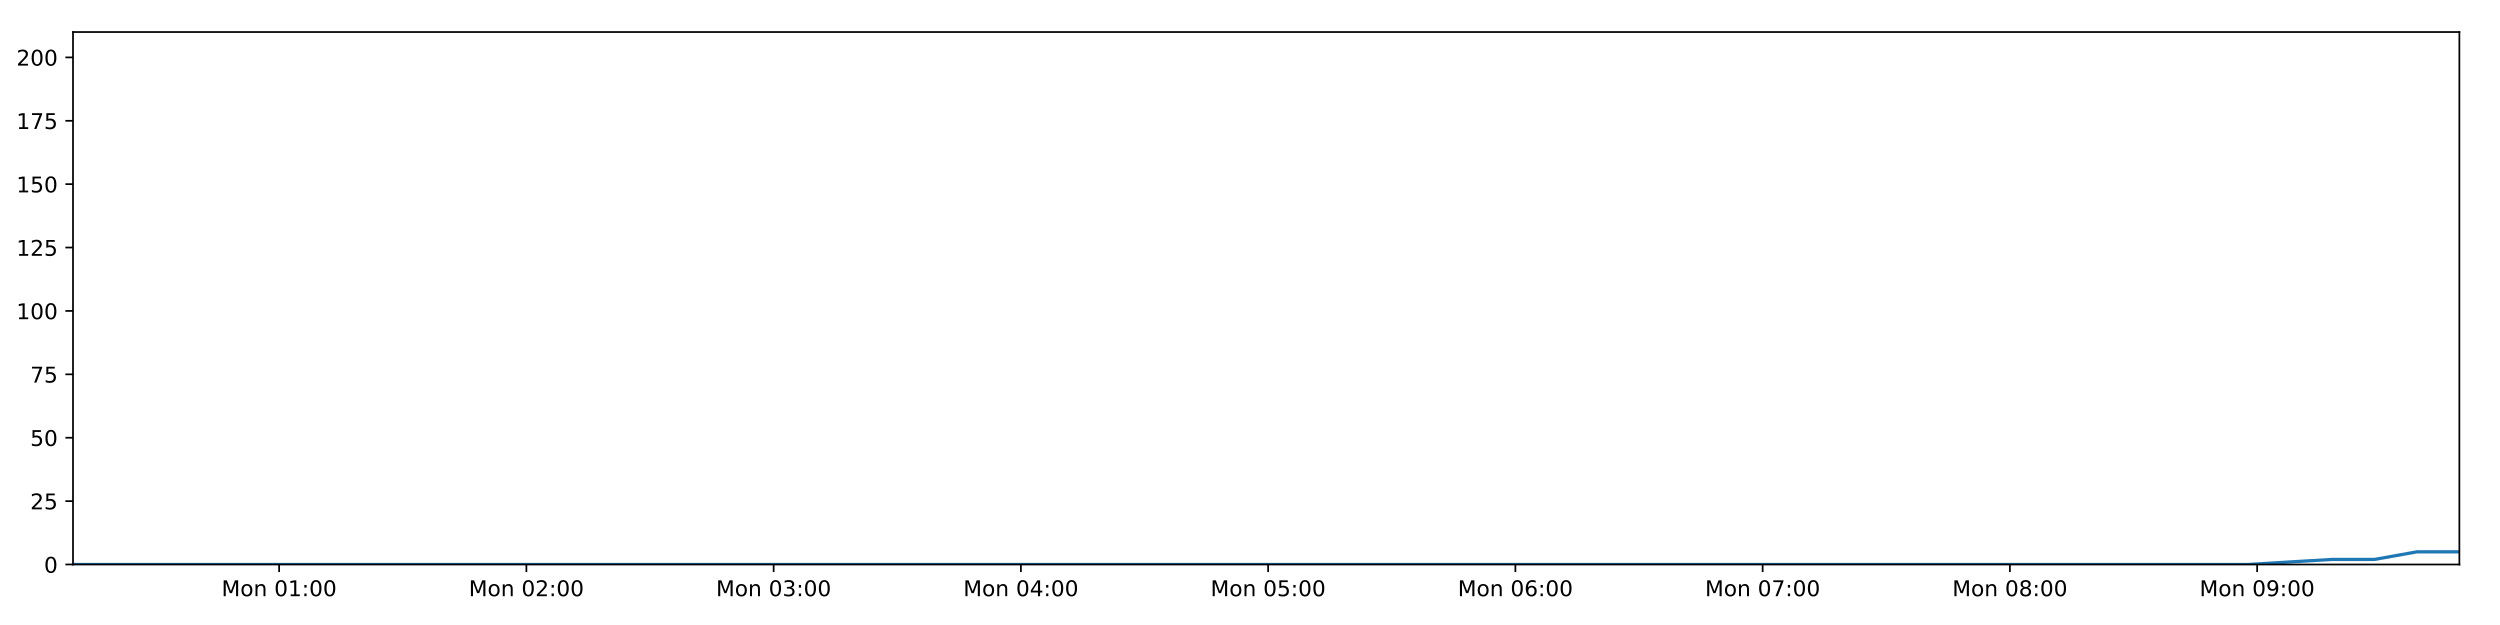
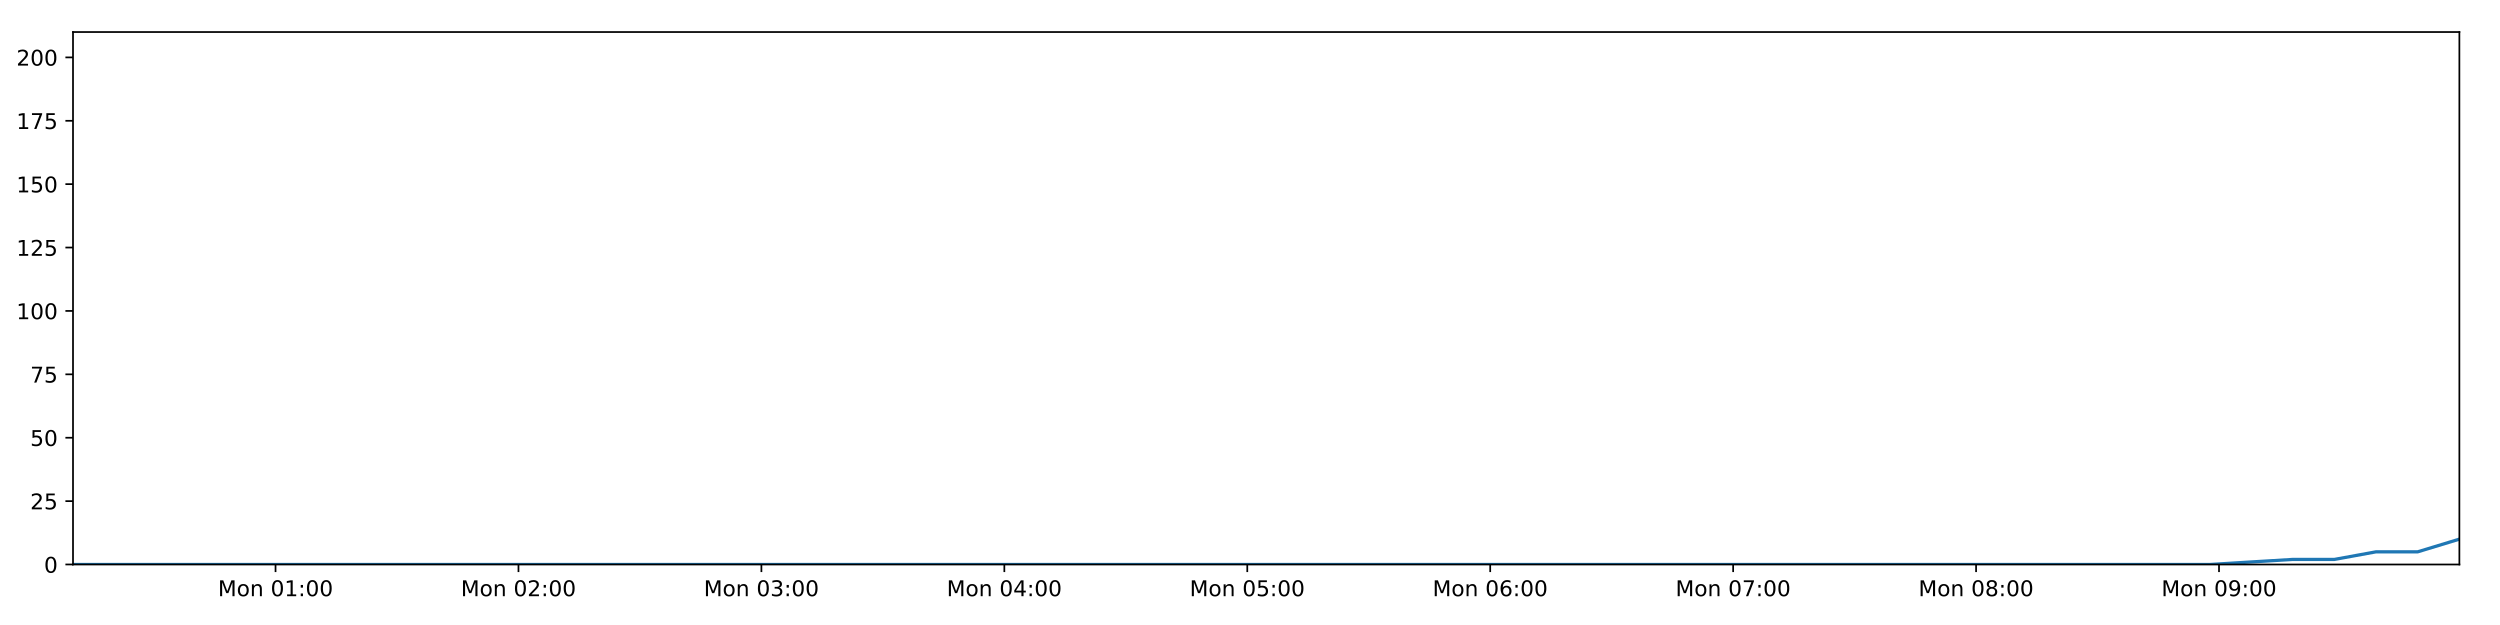
<svg xmlns="http://www.w3.org/2000/svg" xmlns:xlink="http://www.w3.org/1999/xlink" height="288pt" version="1.1" viewBox="0 0 1152 288" width="1152pt">
  <defs>
    <style type="text/css">
*{stroke-linecap:butt;stroke-linejoin:round;}
  </style>
  </defs>
  <g id="figure_1">
    <g id="patch_1">
      <path d="M 0 288  L 1152 288  L 1152 0  L 0 0  z " style="fill:#ffffff;" />
    </g>
    <g id="axes_1">
      <g id="patch_2">
        <path d="M 33.64 260.12  L 1133.28 260.12  L 1133.28 14.76  L 33.64 14.76  z " style="fill:#ffffff;" />
      </g>
      <g id="matplotlib.axis_1">
        <g id="xtick_1">
          <g id="line2d_1">
            <defs>
-               <path d="M 0 0  L 0 3.5  " id="m839daad9a9" style="stroke:#000000;stroke-width:0.8;" />
-             </defs>
-             <g>
-               <use style="stroke:#000000;stroke-width:0.8;" x="128.626" xlink:href="#m839daad9a9" y="260.12" />
+               <path d="M 0 0  L 0 3.5  " id="m0d48f2f510" style="stroke:#000000;stroke-width:0.8;" />
+             </defs>
+             <g>
+               <use style="stroke:#000000;stroke-width:0.8;" x="126.967" xlink:href="#m0d48f2f510" y="260.12" />
            </g>
          </g>
          <g id="text_1">
            <defs>
              <path d="M 9.812 72.906  L 24.516 72.906  L 43.109 23.297  L 61.812 72.906  L 76.516 72.906  L 76.516 0  L 66.891 0  L 66.891 64.016  L 48.094 14.016  L 38.188 14.016  L 19.391 64.016  L 19.391 0  L 9.812 0  z " id="DejaVuSans-77" />
              <path d="M 30.609 48.391  Q 23.391 48.391 19.188 42.75  Q 14.984 37.109 14.984 27.297  Q 14.984 17.484 19.156 11.844  Q 23.344 6.203 30.609 6.203  Q 37.797 6.203 41.984 11.859  Q 46.188 17.531 46.188 27.297  Q 46.188 37.016 41.984 42.703  Q 37.797 48.391 30.609 48.391  z M 30.609 56  Q 42.328 56 49.016 48.375  Q 55.719 40.766 55.719 27.297  Q 55.719 13.875 49.016 6.219  Q 42.328 -1.422 30.609 -1.422  Q 18.844 -1.422 12.172 6.219  Q 5.516 13.875 5.516 27.297  Q 5.516 40.766 12.172 48.375  Q 18.844 56 30.609 56  z " id="DejaVuSans-111" />
              <path d="M 54.891 33.016  L 54.891 0  L 45.906 0  L 45.906 32.719  Q 45.906 40.484 42.875 44.328  Q 39.844 48.188 33.797 48.188  Q 26.516 48.188 22.312 43.547  Q 18.109 38.922 18.109 30.906  L 18.109 0  L 9.078 0  L 9.078 54.688  L 18.109 54.688  L 18.109 46.188  Q 21.344 51.125 25.703 53.562  Q 30.078 56 35.797 56  Q 45.219 56 50.047 50.172  Q 54.891 44.344 54.891 33.016  z " id="DejaVuSans-110" />
              <path id="DejaVuSans-32" />
              <path d="M 31.781 66.406  Q 24.172 66.406 20.328 58.906  Q 16.5 51.422 16.5 36.375  Q 16.5 21.391 20.328 13.891  Q 24.172 6.391 31.781 6.391  Q 39.453 6.391 43.281 13.891  Q 47.125 21.391 47.125 36.375  Q 47.125 51.422 43.281 58.906  Q 39.453 66.406 31.781 66.406  z M 31.781 74.219  Q 44.047 74.219 50.516 64.516  Q 56.984 54.828 56.984 36.375  Q 56.984 17.969 50.516 8.266  Q 44.047 -1.422 31.781 -1.422  Q 19.531 -1.422 13.062 8.266  Q 6.594 17.969 6.594 36.375  Q 6.594 54.828 13.062 64.516  Q 19.531 74.219 31.781 74.219  z " id="DejaVuSans-48" />
              <path d="M 12.406 8.297  L 28.516 8.297  L 28.516 63.922  L 10.984 60.406  L 10.984 69.391  L 28.422 72.906  L 38.281 72.906  L 38.281 8.297  L 54.391 8.297  L 54.391 0  L 12.406 0  z " id="DejaVuSans-49" />
              <path d="M 11.719 12.406  L 22.016 12.406  L 22.016 0  L 11.719 0  z M 11.719 51.703  L 22.016 51.703  L 22.016 39.312  L 11.719 39.312  z " id="DejaVuSans-58" />
            </defs>
-             <g transform="translate(102.0852 274.7184)scale(0.1 -0.1)">
+             <g transform="translate(100.4267 274.7184)scale(0.1 -0.1)">
              <use xlink:href="#DejaVuSans-77" />
              <use x="86.279" xlink:href="#DejaVuSans-111" />
              <use x="147.461" xlink:href="#DejaVuSans-110" />
              <use x="210.84" xlink:href="#DejaVuSans-32" />
              <use x="242.627" xlink:href="#DejaVuSans-48" />
              <use x="306.25" xlink:href="#DejaVuSans-49" />
              <use x="369.873" xlink:href="#DejaVuSans-58" />
              <use x="403.564" xlink:href="#DejaVuSans-48" />
              <use x="467.188" xlink:href="#DejaVuSans-48" />
            </g>
          </g>
        </g>
        <g id="xtick_2">
          <g id="line2d_2">
            <g>
-               <use style="stroke:#000000;stroke-width:0.8;" x="242.559" xlink:href="#m839daad9a9" y="260.12" />
+               <use style="stroke:#000000;stroke-width:0.8;" x="238.911" xlink:href="#m0d48f2f510" y="260.12" />
            </g>
          </g>
          <g id="text_2">
            <defs>
              <path d="M 19.188 8.297  L 53.609 8.297  L 53.609 0  L 7.328 0  L 7.328 8.297  Q 12.938 14.109 22.625 23.891  Q 32.328 33.688 34.812 36.531  Q 39.547 41.844 41.422 45.531  Q 43.312 49.219 43.312 52.781  Q 43.312 58.594 39.234 62.25  Q 35.156 65.922 28.609 65.922  Q 23.969 65.922 18.812 64.312  Q 13.672 62.703 7.812 59.422  L 7.812 69.391  Q 13.766 71.781 18.938 73  Q 24.125 74.219 28.422 74.219  Q 39.75 74.219 46.484 68.547  Q 53.219 62.891 53.219 53.422  Q 53.219 48.922 51.531 44.891  Q 49.859 40.875 45.406 35.406  Q 44.188 33.984 37.641 27.219  Q 31.109 20.453 19.188 8.297  z " id="DejaVuSans-50" />
            </defs>
-             <g transform="translate(216.0185 274.7184)scale(0.1 -0.1)">
+             <g transform="translate(212.3707 274.7184)scale(0.1 -0.1)">
              <use xlink:href="#DejaVuSans-77" />
              <use x="86.279" xlink:href="#DejaVuSans-111" />
              <use x="147.461" xlink:href="#DejaVuSans-110" />
              <use x="210.84" xlink:href="#DejaVuSans-32" />
              <use x="242.627" xlink:href="#DejaVuSans-48" />
              <use x="306.25" xlink:href="#DejaVuSans-50" />
              <use x="369.873" xlink:href="#DejaVuSans-58" />
              <use x="403.564" xlink:href="#DejaVuSans-48" />
              <use x="467.188" xlink:href="#DejaVuSans-48" />
            </g>
          </g>
        </g>
        <g id="xtick_3">
          <g id="line2d_3">
            <g>
-               <use style="stroke:#000000;stroke-width:0.8;" x="356.492" xlink:href="#m839daad9a9" y="260.12" />
+               <use style="stroke:#000000;stroke-width:0.8;" x="350.855" xlink:href="#m0d48f2f510" y="260.12" />
            </g>
          </g>
          <g id="text_3">
            <defs>
              <path d="M 40.578 39.312  Q 47.656 37.797 51.625 33  Q 55.609 28.219 55.609 21.188  Q 55.609 10.406 48.188 4.484  Q 40.766 -1.422 27.094 -1.422  Q 22.516 -1.422 17.656 -0.516  Q 12.797 0.391 7.625 2.203  L 7.625 11.719  Q 11.719 9.328 16.594 8.109  Q 21.484 6.891 26.812 6.891  Q 36.078 6.891 40.938 10.547  Q 45.797 14.203 45.797 21.188  Q 45.797 27.641 41.281 31.266  Q 36.766 34.906 28.719 34.906  L 20.219 34.906  L 20.219 43.016  L 29.109 43.016  Q 36.375 43.016 40.234 45.922  Q 44.094 48.828 44.094 54.297  Q 44.094 59.906 40.109 62.906  Q 36.141 65.922 28.719 65.922  Q 24.656 65.922 20.016 65.031  Q 15.375 64.156 9.812 62.312  L 9.812 71.094  Q 15.438 72.656 20.344 73.438  Q 25.25 74.219 29.594 74.219  Q 40.828 74.219 47.359 69.109  Q 53.906 64.016 53.906 55.328  Q 53.906 49.266 50.438 45.094  Q 46.969 40.922 40.578 39.312  z " id="DejaVuSans-51" />
            </defs>
-             <g transform="translate(329.9519 274.7184)scale(0.1 -0.1)">
+             <g transform="translate(324.3147 274.7184)scale(0.1 -0.1)">
              <use xlink:href="#DejaVuSans-77" />
              <use x="86.279" xlink:href="#DejaVuSans-111" />
              <use x="147.461" xlink:href="#DejaVuSans-110" />
              <use x="210.84" xlink:href="#DejaVuSans-32" />
              <use x="242.627" xlink:href="#DejaVuSans-48" />
              <use x="306.25" xlink:href="#DejaVuSans-51" />
              <use x="369.873" xlink:href="#DejaVuSans-58" />
              <use x="403.564" xlink:href="#DejaVuSans-48" />
              <use x="467.188" xlink:href="#DejaVuSans-48" />
            </g>
          </g>
        </g>
        <g id="xtick_4">
          <g id="line2d_4">
            <g>
-               <use style="stroke:#000000;stroke-width:0.8;" x="470.426" xlink:href="#m839daad9a9" y="260.12" />
+               <use style="stroke:#000000;stroke-width:0.8;" x="462.799" xlink:href="#m0d48f2f510" y="260.12" />
            </g>
          </g>
          <g id="text_4">
            <defs>
              <path d="M 37.797 64.312  L 12.891 25.391  L 37.797 25.391  z M 35.203 72.906  L 47.609 72.906  L 47.609 25.391  L 58.016 25.391  L 58.016 17.188  L 47.609 17.188  L 47.609 0  L 37.797 0  L 37.797 17.188  L 4.891 17.188  L 4.891 26.703  z " id="DejaVuSans-52" />
            </defs>
-             <g transform="translate(443.8852 274.7184)scale(0.1 -0.1)">
+             <g transform="translate(436.2588 274.7184)scale(0.1 -0.1)">
              <use xlink:href="#DejaVuSans-77" />
              <use x="86.279" xlink:href="#DejaVuSans-111" />
              <use x="147.461" xlink:href="#DejaVuSans-110" />
              <use x="210.84" xlink:href="#DejaVuSans-32" />
              <use x="242.627" xlink:href="#DejaVuSans-48" />
              <use x="306.25" xlink:href="#DejaVuSans-52" />
              <use x="369.873" xlink:href="#DejaVuSans-58" />
              <use x="403.564" xlink:href="#DejaVuSans-48" />
              <use x="467.188" xlink:href="#DejaVuSans-48" />
            </g>
          </g>
        </g>
        <g id="xtick_5">
          <g id="line2d_5">
            <g>
-               <use style="stroke:#000000;stroke-width:0.8;" x="584.359" xlink:href="#m839daad9a9" y="260.12" />
+               <use style="stroke:#000000;stroke-width:0.8;" x="574.743" xlink:href="#m0d48f2f510" y="260.12" />
            </g>
          </g>
          <g id="text_5">
            <defs>
              <path d="M 10.797 72.906  L 49.516 72.906  L 49.516 64.594  L 19.828 64.594  L 19.828 46.734  Q 21.969 47.469 24.109 47.828  Q 26.266 48.188 28.422 48.188  Q 40.625 48.188 47.75 41.5  Q 54.891 34.812 54.891 23.391  Q 54.891 11.625 47.562 5.094  Q 40.234 -1.422 26.906 -1.422  Q 22.312 -1.422 17.547 -0.641  Q 12.797 0.141 7.719 1.703  L 7.719 11.625  Q 12.109 9.234 16.797 8.062  Q 21.484 6.891 26.703 6.891  Q 35.156 6.891 40.078 11.328  Q 45.016 15.766 45.016 23.391  Q 45.016 31 40.078 35.438  Q 35.156 39.891 26.703 39.891  Q 22.75 39.891 18.812 39.016  Q 14.891 38.141 10.797 36.281  z " id="DejaVuSans-53" />
            </defs>
-             <g transform="translate(557.8186 274.7184)scale(0.1 -0.1)">
+             <g transform="translate(548.2028 274.7184)scale(0.1 -0.1)">
              <use xlink:href="#DejaVuSans-77" />
              <use x="86.279" xlink:href="#DejaVuSans-111" />
              <use x="147.461" xlink:href="#DejaVuSans-110" />
              <use x="210.84" xlink:href="#DejaVuSans-32" />
              <use x="242.627" xlink:href="#DejaVuSans-48" />
              <use x="306.25" xlink:href="#DejaVuSans-53" />
              <use x="369.873" xlink:href="#DejaVuSans-58" />
              <use x="403.564" xlink:href="#DejaVuSans-48" />
              <use x="467.188" xlink:href="#DejaVuSans-48" />
            </g>
          </g>
        </g>
        <g id="xtick_6">
          <g id="line2d_6">
            <g>
-               <use style="stroke:#000000;stroke-width:0.8;" x="698.293" xlink:href="#m839daad9a9" y="260.12" />
+               <use style="stroke:#000000;stroke-width:0.8;" x="686.687" xlink:href="#m0d48f2f510" y="260.12" />
            </g>
          </g>
          <g id="text_6">
            <defs>
              <path d="M 33.016 40.375  Q 26.375 40.375 22.484 35.828  Q 18.609 31.297 18.609 23.391  Q 18.609 15.531 22.484 10.953  Q 26.375 6.391 33.016 6.391  Q 39.656 6.391 43.531 10.953  Q 47.406 15.531 47.406 23.391  Q 47.406 31.297 43.531 35.828  Q 39.656 40.375 33.016 40.375  z M 52.594 71.297  L 52.594 62.312  Q 48.875 64.062 45.094 64.984  Q 41.312 65.922 37.594 65.922  Q 27.828 65.922 22.672 59.328  Q 17.531 52.734 16.797 39.406  Q 19.672 43.656 24.016 45.922  Q 28.375 48.188 33.594 48.188  Q 44.578 48.188 50.953 41.516  Q 57.328 34.859 57.328 23.391  Q 57.328 12.156 50.688 5.359  Q 44.047 -1.422 33.016 -1.422  Q 20.359 -1.422 13.672 8.266  Q 6.984 17.969 6.984 36.375  Q 6.984 53.656 15.188 63.938  Q 23.391 74.219 37.203 74.219  Q 40.922 74.219 44.703 73.484  Q 48.484 72.75 52.594 71.297  z " id="DejaVuSans-54" />
            </defs>
-             <g transform="translate(671.7519 274.7184)scale(0.1 -0.1)">
+             <g transform="translate(660.1468 274.7184)scale(0.1 -0.1)">
              <use xlink:href="#DejaVuSans-77" />
              <use x="86.279" xlink:href="#DejaVuSans-111" />
              <use x="147.461" xlink:href="#DejaVuSans-110" />
              <use x="210.84" xlink:href="#DejaVuSans-32" />
              <use x="242.627" xlink:href="#DejaVuSans-48" />
              <use x="306.25" xlink:href="#DejaVuSans-54" />
              <use x="369.873" xlink:href="#DejaVuSans-58" />
              <use x="403.564" xlink:href="#DejaVuSans-48" />
              <use x="467.188" xlink:href="#DejaVuSans-48" />
            </g>
          </g>
        </g>
        <g id="xtick_7">
          <g id="line2d_7">
            <g>
-               <use style="stroke:#000000;stroke-width:0.8;" x="812.226" xlink:href="#m839daad9a9" y="260.12" />
+               <use style="stroke:#000000;stroke-width:0.8;" x="798.631" xlink:href="#m0d48f2f510" y="260.12" />
            </g>
          </g>
          <g id="text_7">
            <defs>
              <path d="M 8.203 72.906  L 55.078 72.906  L 55.078 68.703  L 28.609 0  L 18.312 0  L 43.219 64.594  L 8.203 64.594  z " id="DejaVuSans-55" />
            </defs>
-             <g transform="translate(785.6853 274.7184)scale(0.1 -0.1)">
+             <g transform="translate(772.0909 274.7184)scale(0.1 -0.1)">
              <use xlink:href="#DejaVuSans-77" />
              <use x="86.279" xlink:href="#DejaVuSans-111" />
              <use x="147.461" xlink:href="#DejaVuSans-110" />
              <use x="210.84" xlink:href="#DejaVuSans-32" />
              <use x="242.627" xlink:href="#DejaVuSans-48" />
              <use x="306.25" xlink:href="#DejaVuSans-55" />
              <use x="369.873" xlink:href="#DejaVuSans-58" />
              <use x="403.564" xlink:href="#DejaVuSans-48" />
              <use x="467.188" xlink:href="#DejaVuSans-48" />
            </g>
          </g>
        </g>
        <g id="xtick_8">
          <g id="line2d_8">
            <g>
-               <use style="stroke:#000000;stroke-width:0.8;" x="926.159" xlink:href="#m839daad9a9" y="260.12" />
+               <use style="stroke:#000000;stroke-width:0.8;" x="910.576" xlink:href="#m0d48f2f510" y="260.12" />
            </g>
          </g>
          <g id="text_8">
            <defs>
              <path d="M 31.781 34.625  Q 24.75 34.625 20.719 30.859  Q 16.703 27.094 16.703 20.516  Q 16.703 13.922 20.719 10.156  Q 24.75 6.391 31.781 6.391  Q 38.812 6.391 42.859 10.172  Q 46.922 13.969 46.922 20.516  Q 46.922 27.094 42.891 30.859  Q 38.875 34.625 31.781 34.625  z M 21.922 38.812  Q 15.578 40.375 12.031 44.719  Q 8.5 49.078 8.5 55.328  Q 8.5 64.062 14.719 69.141  Q 20.953 74.219 31.781 74.219  Q 42.672 74.219 48.875 69.141  Q 55.078 64.062 55.078 55.328  Q 55.078 49.078 51.531 44.719  Q 48 40.375 41.703 38.812  Q 48.828 37.156 52.797 32.312  Q 56.781 27.484 56.781 20.516  Q 56.781 9.906 50.312 4.234  Q 43.844 -1.422 31.781 -1.422  Q 19.734 -1.422 13.25 4.234  Q 6.781 9.906 6.781 20.516  Q 6.781 27.484 10.781 32.312  Q 14.797 37.156 21.922 38.812  z M 18.312 54.391  Q 18.312 48.734 21.844 45.562  Q 25.391 42.391 31.781 42.391  Q 38.141 42.391 41.719 45.562  Q 45.312 48.734 45.312 54.391  Q 45.312 60.062 41.719 63.234  Q 38.141 66.406 31.781 66.406  Q 25.391 66.406 21.844 63.234  Q 18.312 60.062 18.312 54.391  z " id="DejaVuSans-56" />
            </defs>
-             <g transform="translate(899.6186 274.7184)scale(0.1 -0.1)">
+             <g transform="translate(884.0349 274.7184)scale(0.1 -0.1)">
              <use xlink:href="#DejaVuSans-77" />
              <use x="86.279" xlink:href="#DejaVuSans-111" />
              <use x="147.461" xlink:href="#DejaVuSans-110" />
              <use x="210.84" xlink:href="#DejaVuSans-32" />
              <use x="242.627" xlink:href="#DejaVuSans-48" />
              <use x="306.25" xlink:href="#DejaVuSans-56" />
              <use x="369.873" xlink:href="#DejaVuSans-58" />
              <use x="403.564" xlink:href="#DejaVuSans-48" />
              <use x="467.188" xlink:href="#DejaVuSans-48" />
            </g>
          </g>
        </g>
        <g id="xtick_9">
          <g id="line2d_9">
            <g>
-               <use style="stroke:#000000;stroke-width:0.8;" x="1040.093" xlink:href="#m839daad9a9" y="260.12" />
+               <use style="stroke:#000000;stroke-width:0.8;" x="1022.52" xlink:href="#m0d48f2f510" y="260.12" />
            </g>
          </g>
          <g id="text_9">
            <defs>
              <path d="M 10.984 1.516  L 10.984 10.5  Q 14.703 8.734 18.5 7.812  Q 22.312 6.891 25.984 6.891  Q 35.75 6.891 40.891 13.453  Q 46.047 20.016 46.781 33.406  Q 43.953 29.203 39.594 26.953  Q 35.25 24.703 29.984 24.703  Q 19.047 24.703 12.672 31.312  Q 6.297 37.938 6.297 49.422  Q 6.297 60.641 12.938 67.422  Q 19.578 74.219 30.609 74.219  Q 43.266 74.219 49.922 64.516  Q 56.594 54.828 56.594 36.375  Q 56.594 19.141 48.406 8.859  Q 40.234 -1.422 26.422 -1.422  Q 22.703 -1.422 18.891 -0.688  Q 15.094 0.047 10.984 1.516  z M 30.609 32.422  Q 37.25 32.422 41.125 36.953  Q 45.016 41.5 45.016 49.422  Q 45.016 57.281 41.125 61.844  Q 37.25 66.406 30.609 66.406  Q 23.969 66.406 20.094 61.844  Q 16.219 57.281 16.219 49.422  Q 16.219 41.5 20.094 36.953  Q 23.969 32.422 30.609 32.422  z " id="DejaVuSans-57" />
            </defs>
-             <g transform="translate(1013.552 274.7184)scale(0.1 -0.1)">
+             <g transform="translate(995.9789 274.7184)scale(0.1 -0.1)">
              <use xlink:href="#DejaVuSans-77" />
              <use x="86.279" xlink:href="#DejaVuSans-111" />
              <use x="147.461" xlink:href="#DejaVuSans-110" />
              <use x="210.84" xlink:href="#DejaVuSans-32" />
              <use x="242.627" xlink:href="#DejaVuSans-48" />
              <use x="306.25" xlink:href="#DejaVuSans-57" />
              <use x="369.873" xlink:href="#DejaVuSans-58" />
              <use x="403.564" xlink:href="#DejaVuSans-48" />
              <use x="467.188" xlink:href="#DejaVuSans-48" />
            </g>
          </g>
        </g>
      </g>
      <g id="matplotlib.axis_2">
        <g id="ytick_1">
          <g id="line2d_10">
            <defs>
-               <path d="M 0 0  L -3.5 0  " id="ma4e65effa2" style="stroke:#000000;stroke-width:0.8;" />
-             </defs>
-             <g>
-               <use style="stroke:#000000;stroke-width:0.8;" x="33.64" xlink:href="#ma4e65effa2" y="260.12" />
+               <path d="M 0 0  L -3.5 0  " id="m232a67d03d" style="stroke:#000000;stroke-width:0.8;" />
+             </defs>
+             <g>
+               <use style="stroke:#000000;stroke-width:0.8;" x="33.64" xlink:href="#m232a67d03d" y="260.12" />
            </g>
          </g>
          <g id="text_10">
            <g transform="translate(20.2775 263.9192)scale(0.1 -0.1)">
              <use xlink:href="#DejaVuSans-48" />
            </g>
          </g>
        </g>
        <g id="ytick_2">
          <g id="line2d_11">
            <g>
-               <use style="stroke:#000000;stroke-width:0.8;" x="33.64" xlink:href="#ma4e65effa2" y="230.91" />
+               <use style="stroke:#000000;stroke-width:0.8;" x="33.64" xlink:href="#m232a67d03d" y="230.91" />
            </g>
          </g>
          <g id="text_11">
            <g transform="translate(13.915 234.7097)scale(0.1 -0.1)">
              <use xlink:href="#DejaVuSans-50" />
              <use x="63.623" xlink:href="#DejaVuSans-53" />
            </g>
          </g>
        </g>
        <g id="ytick_3">
          <g id="line2d_12">
            <g>
-               <use style="stroke:#000000;stroke-width:0.8;" x="33.64" xlink:href="#ma4e65effa2" y="201.701" />
+               <use style="stroke:#000000;stroke-width:0.8;" x="33.64" xlink:href="#m232a67d03d" y="201.701" />
            </g>
          </g>
          <g id="text_12">
            <g transform="translate(13.915 205.5002)scale(0.1 -0.1)">
              <use xlink:href="#DejaVuSans-53" />
              <use x="63.623" xlink:href="#DejaVuSans-48" />
            </g>
          </g>
        </g>
        <g id="ytick_4">
          <g id="line2d_13">
            <g>
-               <use style="stroke:#000000;stroke-width:0.8;" x="33.64" xlink:href="#ma4e65effa2" y="172.491" />
+               <use style="stroke:#000000;stroke-width:0.8;" x="33.64" xlink:href="#m232a67d03d" y="172.491" />
            </g>
          </g>
          <g id="text_13">
            <g transform="translate(13.915 176.2906)scale(0.1 -0.1)">
              <use xlink:href="#DejaVuSans-55" />
              <use x="63.623" xlink:href="#DejaVuSans-53" />
            </g>
          </g>
        </g>
        <g id="ytick_5">
          <g id="line2d_14">
            <g>
-               <use style="stroke:#000000;stroke-width:0.8;" x="33.64" xlink:href="#ma4e65effa2" y="143.282" />
+               <use style="stroke:#000000;stroke-width:0.8;" x="33.64" xlink:href="#m232a67d03d" y="143.282" />
            </g>
          </g>
          <g id="text_14">
            <g transform="translate(7.5525 147.0811)scale(0.1 -0.1)">
              <use xlink:href="#DejaVuSans-49" />
              <use x="63.623" xlink:href="#DejaVuSans-48" />
              <use x="127.246" xlink:href="#DejaVuSans-48" />
            </g>
          </g>
        </g>
        <g id="ytick_6">
          <g id="line2d_15">
            <g>
-               <use style="stroke:#000000;stroke-width:0.8;" x="33.64" xlink:href="#ma4e65effa2" y="114.072" />
+               <use style="stroke:#000000;stroke-width:0.8;" x="33.64" xlink:href="#m232a67d03d" y="114.072" />
            </g>
          </g>
          <g id="text_15">
            <g transform="translate(7.5525 117.8716)scale(0.1 -0.1)">
              <use xlink:href="#DejaVuSans-49" />
              <use x="63.623" xlink:href="#DejaVuSans-50" />
              <use x="127.246" xlink:href="#DejaVuSans-53" />
            </g>
          </g>
        </g>
        <g id="ytick_7">
          <g id="line2d_16">
            <g>
-               <use style="stroke:#000000;stroke-width:0.8;" x="33.64" xlink:href="#ma4e65effa2" y="84.863" />
+               <use style="stroke:#000000;stroke-width:0.8;" x="33.64" xlink:href="#m232a67d03d" y="84.863" />
            </g>
          </g>
          <g id="text_16">
            <g transform="translate(7.5525 88.66208)scale(0.1 -0.1)">
              <use xlink:href="#DejaVuSans-49" />
              <use x="63.623" xlink:href="#DejaVuSans-53" />
              <use x="127.246" xlink:href="#DejaVuSans-48" />
            </g>
          </g>
        </g>
        <g id="ytick_8">
          <g id="line2d_17">
            <g>
-               <use style="stroke:#000000;stroke-width:0.8;" x="33.64" xlink:href="#ma4e65effa2" y="55.653" />
+               <use style="stroke:#000000;stroke-width:0.8;" x="33.64" xlink:href="#m232a67d03d" y="55.653" />
            </g>
          </g>
          <g id="text_17">
            <g transform="translate(7.5525 59.45255)scale(0.1 -0.1)">
              <use xlink:href="#DejaVuSans-49" />
              <use x="63.623" xlink:href="#DejaVuSans-55" />
              <use x="127.246" xlink:href="#DejaVuSans-53" />
            </g>
          </g>
        </g>
        <g id="ytick_9">
          <g id="line2d_18">
            <g>
-               <use style="stroke:#000000;stroke-width:0.8;" x="33.64" xlink:href="#ma4e65effa2" y="26.444" />
+               <use style="stroke:#000000;stroke-width:0.8;" x="33.64" xlink:href="#m232a67d03d" y="26.444" />
            </g>
          </g>
          <g id="text_18">
            <g transform="translate(7.5525 30.24303)scale(0.1 -0.1)">
              <use xlink:href="#DejaVuSans-50" />
              <use x="63.623" xlink:href="#DejaVuSans-48" />
              <use x="127.246" xlink:href="#DejaVuSans-48" />
            </g>
          </g>
        </g>
      </g>
      <g id="line2d_19">
-         <path clip-path="url(#p3153b0248c)" d="M 33.64 260.12  L 52.914 260.12  L 72.181 260.12  L 91.456 260.12  L 110.732 260.12  L 129.995 260.12  L 149.269 260.12  L 168.559 260.12  L 187.831 260.12  L 207.098 260.12  L 226.363 260.12  L 245.634 260.12  L 264.911 260.12  L 284.181 260.12  L 303.455 260.12  L 322.733 260.12  L 342.013 260.12  L 361.293 260.12  L 380.571 260.12  L 399.839 260.12  L 419.117 260.12  L 438.392 260.12  L 457.66 260.12  L 476.942 260.12  L 496.22 260.12  L 515.492 260.12  L 534.764 260.12  L 554.031 260.12  L 573.316 260.12  L 592.585 260.12  L 611.858 260.12  L 631.122 260.12  L 650.396 260.12  L 669.666 260.12  L 688.933 260.12  L 708.201 260.12  L 727.471 260.12  L 746.747 260.12  L 766.022 260.12  L 785.291 260.12  L 804.565 260.12  L 823.844 260.12  L 843.122 260.12  L 862.396 260.12  L 881.67 260.12  L 900.939 260.12  L 920.204 260.12  L 939.472 260.12  L 958.759 260.12  L 978.026 260.12  L 997.298 260.12  L 1016.576 260.12  L 1035.848 260.12  L 1055.124 258.952  L 1074.664 257.783  L 1094.201 257.783  L 1113.739 254.278  L 1133.28 254.278  " style="fill:none;stroke:#1f77b4;stroke-linecap:square;stroke-width:1.5;" />
+         <path clip-path="url(#p1e3ebf4ea4)" d="M 33.64 260.12  L 52.577 260.12  L 71.508 260.12  L 90.446 260.12  L 109.386 260.12  L 128.312 260.12  L 147.25 260.12  L 166.204 260.12  L 185.139 260.12  L 204.069 260.12  L 222.998 260.12  L 241.933 260.12  L 260.873 260.12  L 279.806 260.12  L 298.744 260.12  L 317.686 260.12  L 336.629 260.12  L 355.572 260.12  L 374.513 260.12  L 393.445 260.12  L 412.386 260.12  L 431.325 260.12  L 450.257 260.12  L 469.202 260.12  L 488.143 260.12  L 507.078 260.12  L 526.014 260.12  L 544.945 260.12  L 563.893 260.12  L 582.826 260.12  L 601.762 260.12  L 620.69 260.12  L 639.627 260.12  L 658.561 260.12  L 677.492 260.12  L 696.423 260.12  L 715.356 260.12  L 734.296 260.12  L 753.234 260.12  L 772.167 260.12  L 791.104 260.12  L 810.047 260.12  L 828.989 260.12  L 847.926 260.12  L 866.863 260.12  L 885.795 260.12  L 904.724 260.12  L 923.655 260.12  L 942.606 260.12  L 961.537 260.12  L 980.472 260.12  L 999.413 260.12  L 1018.349 260.12  L 1037.288 258.952  L 1056.487 257.783  L 1075.683 257.783  L 1094.88 254.278  L 1114.08 254.278  L 1133.28 248.436  " style="fill:none;stroke:#1f77b4;stroke-linecap:square;stroke-width:1.5;" />
      </g>
      <g id="patch_3">
        <path d="M 33.64 260.12  L 33.64 14.76  " style="fill:none;stroke:#000000;stroke-linecap:square;stroke-linejoin:miter;stroke-width:0.8;" />
      </g>
      <g id="patch_4">
        <path d="M 1133.28 260.12  L 1133.28 14.76  " style="fill:none;stroke:#000000;stroke-linecap:square;stroke-linejoin:miter;stroke-width:0.8;" />
      </g>
      <g id="patch_5">
        <path d="M 33.64 260.12  L 1133.28 260.12  " style="fill:none;stroke:#000000;stroke-linecap:square;stroke-linejoin:miter;stroke-width:0.8;" />
      </g>
      <g id="patch_6">
        <path d="M 33.64 14.76  L 1133.28 14.76  " style="fill:none;stroke:#000000;stroke-linecap:square;stroke-linejoin:miter;stroke-width:0.8;" />
      </g>
    </g>
  </g>
  <defs>
-     <clipPath id="p3153b0248c">
+     <clipPath id="p1e3ebf4ea4">
      <rect height="245.36" width="1099.64" x="33.64" y="14.76" />
    </clipPath>
  </defs>
</svg>
